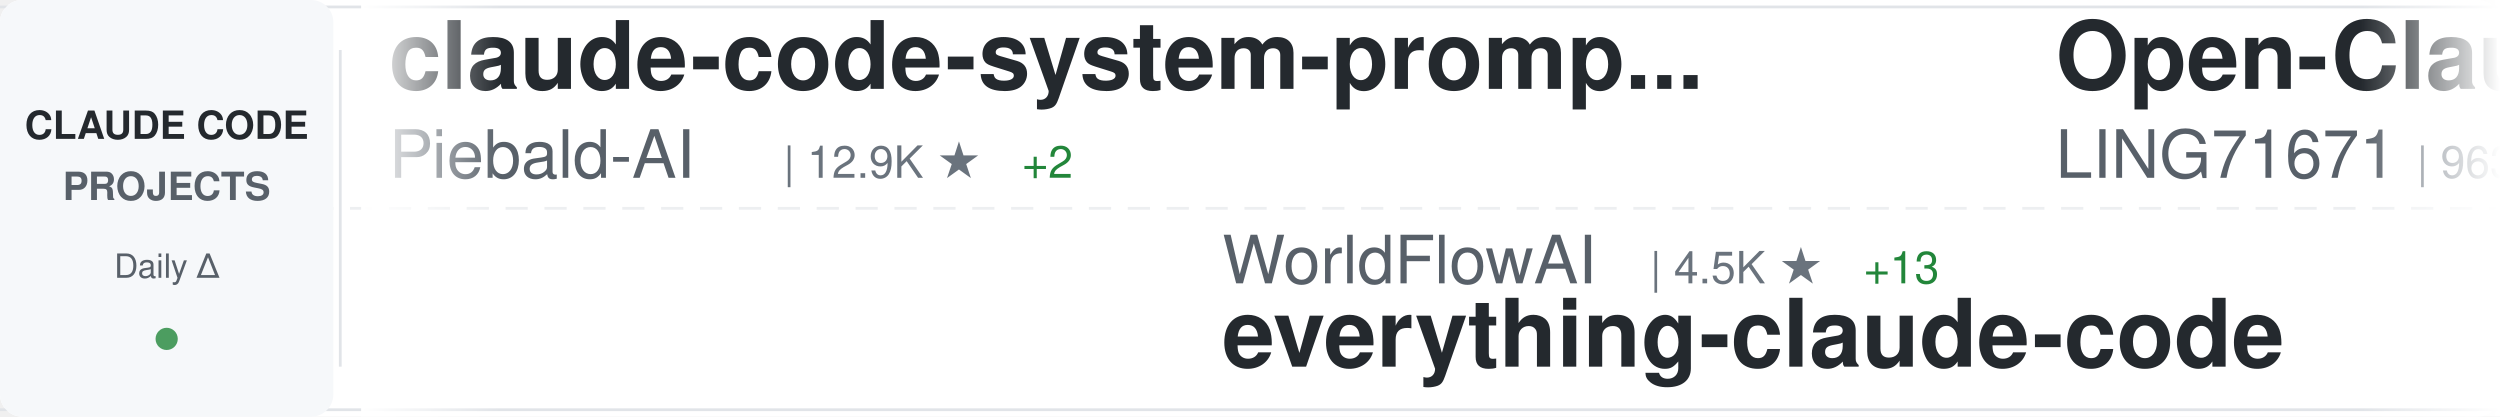
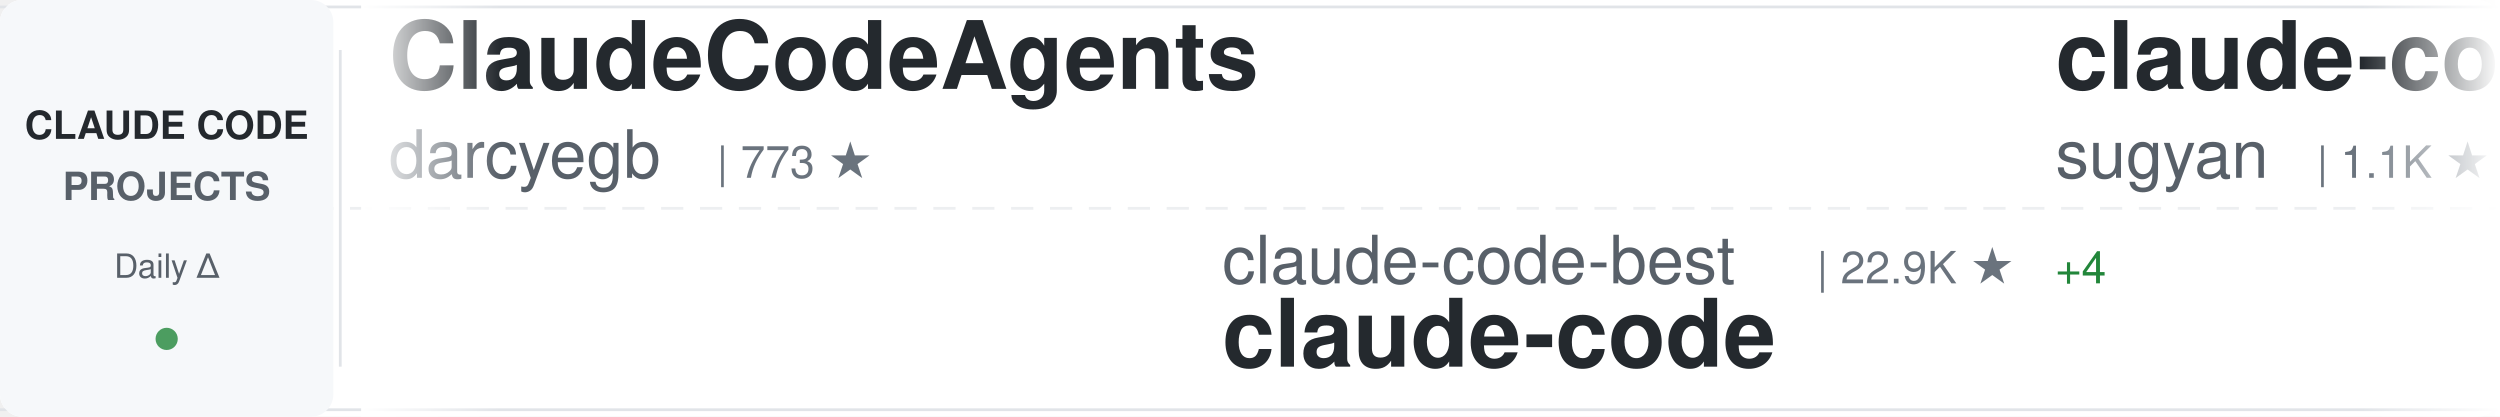
<svg xmlns="http://www.w3.org/2000/svg" width="900" height="150">
  <defs>
    <linearGradient id="awesomeLeftFade" x1="0%" y1="0%" x2="100%" y2="0%">
      <stop offset="0%" style="stop-color:#ffffff;stop-opacity:1" />
      <stop offset="100%" style="stop-color:#ffffff;stop-opacity:0" />
    </linearGradient>
    <linearGradient id="awesomeRightFade" x1="0%" y1="0%" x2="100%" y2="0%">
      <stop offset="0%" style="stop-color:#ffffff;stop-opacity:0" />
      <stop offset="100%" style="stop-color:#ffffff;stop-opacity:1" />
    </linearGradient>
  </defs>
  <rect width="900" height="150" fill="#ffffff" rx="8" />
  <rect x="0" y="2" width="900" height="1" fill="#e1e4e8" />
  <rect x="0" y="147" width="900" height="1" fill="#e1e4e8" />
  <line x1="0" y1="75" x2="900" y2="75" stroke="#e1e4e8" stroke-width="1" stroke-dasharray="8 6" opacity="0.6" />
  <rect x="0" y="0" width="120" height="150" fill="#f6f8fa" rx="8" />
  <text x="60" y="50" font-family="-apple-system, BlinkMacSystemFont, 'Segoe UI', Helvetica, Arial, sans-serif" font-size="14" font-weight="600" fill="#24292e" text-anchor="middle">CLAUDE CODE</text>
  <text x="60" y="72" font-family="-apple-system, BlinkMacSystemFont, 'Segoe UI', Helvetica, Arial, sans-serif" font-size="14" font-weight="600" fill="#586069" text-anchor="middle">PROJECTS</text>
  <text x="60" y="100" font-family="-apple-system, BlinkMacSystemFont, 'Segoe UI', Helvetica, Arial, sans-serif" font-size="12" font-weight="500" fill="#586069" text-anchor="middle">Daily Δ</text>
  <circle cx="60" cy="122" r="4" fill="#22863a" opacity="0.8" />
  <rect x="122" y="18" width="1" height="114" fill="#e1e4e8" />
  <clipPath id="awesomeTickerClip">
    <rect x="130" y="0" width="770" height="150" />
  </clipPath>
  <g clip-path="url(#awesomeTickerClip)">
    <g id="awesomeTickerItems">
      <animateTransform attributeName="transform" attributeType="XML" type="translate" from="0 0" to="-3000 0" dur="54s" repeatCount="indefinite" />
      <g transform="translate(0, 0)">
-         <text x="140" y="32" font-family="-apple-system, BlinkMacSystemFont, 'Segoe UI', Helvetica, Arial, sans-serif" font-size="34" font-weight="600" fill="#24292e">claude-code-system-promp...</text>
-         <text x="140" y="64" font-family="-apple-system, BlinkMacSystemFont, 'Segoe UI', Helvetica, Arial, sans-serif" font-size="24" font-weight="400" fill="#586069">Piebald-AI</text>
-         <text x="282" y="64" font-family="-apple-system, BlinkMacSystemFont, 'Segoe UI', Helvetica, Arial, sans-serif" font-size="16" font-weight="500" fill="#6a737d">| 12.9K ★</text>
-         <text x="368" y="64" font-family="-apple-system, BlinkMacSystemFont, 'Segoe UI', Helvetica, Arial, sans-serif" font-size="16" font-weight="500" fill="#22863a"> +2</text>
+         <text x="140" y="32" font-family="-apple-system, BlinkMacSystemFont, 'Segoe UI', Helvetica, Arial, sans-serif" font-size="34" font-weight="600" fill="#24292e">ClaudeCodeAgents</text>
+         <text x="140" y="64" font-family="-apple-system, BlinkMacSystemFont, 'Segoe UI', Helvetica, Arial, sans-serif" font-size="24" font-weight="400" fill="#586069">darcyegb</text>
+         <text x="258" y="64" font-family="-apple-system, BlinkMacSystemFont, 'Segoe UI', Helvetica, Arial, sans-serif" font-size="16" font-weight="500" fill="#6a737d">| 773 ★</text>
      </g>
      <g transform="translate(300, 0)">
-         <text x="140" y="102" font-family="-apple-system, BlinkMacSystemFont, 'Segoe UI', Helvetica, Arial, sans-serif" font-size="24" font-weight="400" fill="#586069">WorldFlowAI</text>
-         <text x="294" y="102" font-family="-apple-system, BlinkMacSystemFont, 'Segoe UI', Helvetica, Arial, sans-serif" font-size="16" font-weight="500" fill="#6a737d">| 4.5K ★</text>
-         <text x="371" y="102" font-family="-apple-system, BlinkMacSystemFont, 'Segoe UI', Helvetica, Arial, sans-serif" font-size="16" font-weight="500" fill="#22863a"> +13</text>
-         <text x="140" y="132" font-family="-apple-system, BlinkMacSystemFont, 'Segoe UI', Helvetica, Arial, sans-serif" font-size="34" font-weight="600" fill="#24292e">everything-claude-code</text>
+         <text x="140" y="102" font-family="-apple-system, BlinkMacSystemFont, 'Segoe UI', Helvetica, Arial, sans-serif" font-size="24" font-weight="400" fill="#586069">claude-code-best</text>
+         <text x="354" y="102" font-family="-apple-system, BlinkMacSystemFont, 'Segoe UI', Helvetica, Arial, sans-serif" font-size="16" font-weight="500" fill="#6a737d">| 22.9K ★</text>
+         <text x="440" y="102" font-family="-apple-system, BlinkMacSystemFont, 'Segoe UI', Helvetica, Arial, sans-serif" font-size="16" font-weight="500" fill="#22863a"> +4</text>
+         <text x="140" y="132" font-family="-apple-system, BlinkMacSystemFont, 'Segoe UI', Helvetica, Arial, sans-serif" font-size="34" font-weight="600" fill="#24292e">claude-code</text>
      </g>
      <g transform="translate(600, 0)">
-         <text x="140" y="32" font-family="-apple-system, BlinkMacSystemFont, 'Segoe UI', Helvetica, Arial, sans-serif" font-size="34" font-weight="600" fill="#24292e">Open-ClaudeCode</text>
-         <text x="140" y="64" font-family="-apple-system, BlinkMacSystemFont, 'Segoe UI', Helvetica, Arial, sans-serif" font-size="24" font-weight="400" fill="#586069">LING71671</text>
-         <text x="270" y="64" font-family="-apple-system, BlinkMacSystemFont, 'Segoe UI', Helvetica, Arial, sans-serif" font-size="16" font-weight="500" fill="#6a737d">| 963 ★</text>
+         <text x="140" y="32" font-family="-apple-system, BlinkMacSystemFont, 'Segoe UI', Helvetica, Arial, sans-serif" font-size="34" font-weight="600" fill="#24292e">claude-code-webui</text>
+         <text x="140" y="64" font-family="-apple-system, BlinkMacSystemFont, 'Segoe UI', Helvetica, Arial, sans-serif" font-size="24" font-weight="400" fill="#586069">sugyan</text>
+         <text x="234" y="64" font-family="-apple-system, BlinkMacSystemFont, 'Segoe UI', Helvetica, Arial, sans-serif" font-size="16" font-weight="500" fill="#6a737d">| 1.1K ★</text>
      </g>
      <g transform="translate(900, 0)">
-         <text x="140" y="102" font-family="-apple-system, BlinkMacSystemFont, 'Segoe UI', Helvetica, Arial, sans-serif" font-size="24" font-weight="400" fill="#586069">Yeachan-Heo</text>
-         <text x="294" y="102" font-family="-apple-system, BlinkMacSystemFont, 'Segoe UI', Helvetica, Arial, sans-serif" font-size="16" font-weight="500" fill="#6a737d">| 39.8K ★</text>
-         <text x="380" y="102" font-family="-apple-system, BlinkMacSystemFont, 'Segoe UI', Helvetica, Arial, sans-serif" font-size="16" font-weight="500" fill="#22863a"> +2</text>
-         <text x="140" y="132" font-family="-apple-system, BlinkMacSystemFont, 'Segoe UI', Helvetica, Arial, sans-serif" font-size="34" font-weight="600" fill="#24292e">oh-my-claudecode</text>
+         <text x="140" y="102" font-family="-apple-system, BlinkMacSystemFont, 'Segoe UI', Helvetica, Arial, sans-serif" font-size="24" font-weight="400" fill="#586069">multica-ai</text>
+         <text x="282" y="102" font-family="-apple-system, BlinkMacSystemFont, 'Segoe UI', Helvetica, Arial, sans-serif" font-size="16" font-weight="500" fill="#6a737d">| 219.1K ★</text>
+         <text x="377" y="102" font-family="-apple-system, BlinkMacSystemFont, 'Segoe UI', Helvetica, Arial, sans-serif" font-size="16" font-weight="500" fill="#22863a"> +169</text>
+         <text x="140" y="132" font-family="-apple-system, BlinkMacSystemFont, 'Segoe UI', Helvetica, Arial, sans-serif" font-size="34" font-weight="600" fill="#24292e">andrej-karpathy-skills</text>
      </g>
      <g transform="translate(1200, 0)">
        <text x="140" y="32" font-family="-apple-system, BlinkMacSystemFont, 'Segoe UI', Helvetica, Arial, sans-serif" font-size="34" font-weight="600" fill="#24292e">claude-code-prompts</text>
        <text x="140" y="64" font-family="-apple-system, BlinkMacSystemFont, 'Segoe UI', Helvetica, Arial, sans-serif" font-size="24" font-weight="400" fill="#586069">repowise-dev</text>
        <text x="306" y="64" font-family="-apple-system, BlinkMacSystemFont, 'Segoe UI', Helvetica, Arial, sans-serif" font-size="16" font-weight="500" fill="#6a737d">| 1.2K ★</text>
+         <text x="383" y="64" font-family="-apple-system, BlinkMacSystemFont, 'Segoe UI', Helvetica, Arial, sans-serif" font-size="16" font-weight="500" fill="#22863a"> +1</text>
      </g>
      <g transform="translate(1500, 0)">
-         <text x="140" y="102" font-family="-apple-system, BlinkMacSystemFont, 'Segoe UI', Helvetica, Arial, sans-serif" font-size="24" font-weight="400" fill="#586069">pedrohcgs</text>
-         <text x="270" y="102" font-family="-apple-system, BlinkMacSystemFont, 'Segoe UI', Helvetica, Arial, sans-serif" font-size="16" font-weight="500" fill="#6a737d">| 1.7K ★</text>
-         <text x="140" y="132" font-family="-apple-system, BlinkMacSystemFont, 'Segoe UI', Helvetica, Arial, sans-serif" font-size="34" font-weight="600" fill="#24292e">claude-code-my-workflow</text>
+         <text x="140" y="102" font-family="-apple-system, BlinkMacSystemFont, 'Segoe UI', Helvetica, Arial, sans-serif" font-size="24" font-weight="400" fill="#586069">VILA-Lab</text>
+         <text x="258" y="102" font-family="-apple-system, BlinkMacSystemFont, 'Segoe UI', Helvetica, Arial, sans-serif" font-size="16" font-weight="500" fill="#6a737d">| 2.2K ★</text>
+         <text x="335" y="102" font-family="-apple-system, BlinkMacSystemFont, 'Segoe UI', Helvetica, Arial, sans-serif" font-size="16" font-weight="500" fill="#22863a"> +1</text>
+         <text x="140" y="132" font-family="-apple-system, BlinkMacSystemFont, 'Segoe UI', Helvetica, Arial, sans-serif" font-size="34" font-weight="600" fill="#24292e">Dive-into-Claude-Code</text>
      </g>
      <g transform="translate(1800, 0)">
-         <text x="140" y="32" font-family="-apple-system, BlinkMacSystemFont, 'Segoe UI', Helvetica, Arial, sans-serif" font-size="34" font-weight="600" fill="#24292e">claude-code</text>
-         <text x="140" y="64" font-family="-apple-system, BlinkMacSystemFont, 'Segoe UI', Helvetica, Arial, sans-serif" font-size="24" font-weight="400" fill="#586069">tanbiralam</text>
-         <text x="282" y="64" font-family="-apple-system, BlinkMacSystemFont, 'Segoe UI', Helvetica, Arial, sans-serif" font-size="16" font-weight="500" fill="#6a737d">| 2.3K ★</text>
-         <text x="359" y="64" font-family="-apple-system, BlinkMacSystemFont, 'Segoe UI', Helvetica, Arial, sans-serif" font-size="16" font-weight="500" fill="#22863a"> +1</text>
+         <text x="140" y="32" font-family="-apple-system, BlinkMacSystemFont, 'Segoe UI', Helvetica, Arial, sans-serif" font-size="34" font-weight="600" fill="#24292e">Claude-Code-Game-Studios</text>
+         <text x="140" y="64" font-family="-apple-system, BlinkMacSystemFont, 'Segoe UI', Helvetica, Arial, sans-serif" font-size="24" font-weight="400" fill="#586069">Donchitos</text>
+         <text x="270" y="64" font-family="-apple-system, BlinkMacSystemFont, 'Segoe UI', Helvetica, Arial, sans-serif" font-size="16" font-weight="500" fill="#6a737d">| 26.2K ★</text>
+         <text x="356" y="64" font-family="-apple-system, BlinkMacSystemFont, 'Segoe UI', Helvetica, Arial, sans-serif" font-size="16" font-weight="500" fill="#22863a"> +36</text>
      </g>
      <g transform="translate(2100, 0)">
-         <text x="140" y="102" font-family="-apple-system, BlinkMacSystemFont, 'Segoe UI', Helvetica, Arial, sans-serif" font-size="24" font-weight="400" fill="#586069">multica-ai</text>
-         <text x="282" y="102" font-family="-apple-system, BlinkMacSystemFont, 'Segoe UI', Helvetica, Arial, sans-serif" font-size="16" font-weight="500" fill="#6a737d">| 218.9K ★</text>
-         <text x="377" y="102" font-family="-apple-system, BlinkMacSystemFont, 'Segoe UI', Helvetica, Arial, sans-serif" font-size="16" font-weight="500" fill="#22863a"> +105</text>
-         <text x="140" y="132" font-family="-apple-system, BlinkMacSystemFont, 'Segoe UI', Helvetica, Arial, sans-serif" font-size="34" font-weight="600" fill="#24292e">andrej-karpathy-skills</text>
+         <text x="140" y="102" font-family="-apple-system, BlinkMacSystemFont, 'Segoe UI', Helvetica, Arial, sans-serif" font-size="24" font-weight="400" fill="#586069">liuup</text>
+         <text x="222" y="102" font-family="-apple-system, BlinkMacSystemFont, 'Segoe UI', Helvetica, Arial, sans-serif" font-size="16" font-weight="500" fill="#6a737d">| 4.0K ★</text>
+         <text x="299" y="102" font-family="-apple-system, BlinkMacSystemFont, 'Segoe UI', Helvetica, Arial, sans-serif" font-size="16" font-weight="500" fill="#22863a"> +2</text>
+         <text x="140" y="132" font-family="-apple-system, BlinkMacSystemFont, 'Segoe UI', Helvetica, Arial, sans-serif" font-size="34" font-weight="600" fill="#24292e">claude-code-analysis</text>
      </g>
      <g transform="translate(2400, 0)">
-         <text x="140" y="32" font-family="-apple-system, BlinkMacSystemFont, 'Segoe UI', Helvetica, Arial, sans-serif" font-size="34" font-weight="600" fill="#24292e">awesome-claude-code</text>
-         <text x="140" y="64" font-family="-apple-system, BlinkMacSystemFont, 'Segoe UI', Helvetica, Arial, sans-serif" font-size="24" font-weight="400" fill="#586069">jqueryscript</text>
-         <text x="306" y="64" font-family="-apple-system, BlinkMacSystemFont, 'Segoe UI', Helvetica, Arial, sans-serif" font-size="16" font-weight="500" fill="#6a737d">| 527 ★</text>
+         <text x="140" y="32" font-family="-apple-system, BlinkMacSystemFont, 'Segoe UI', Helvetica, Arial, sans-serif" font-size="34" font-weight="600" fill="#24292e">claude-code-book</text>
+         <text x="140" y="64" font-family="-apple-system, BlinkMacSystemFont, 'Segoe UI', Helvetica, Arial, sans-serif" font-size="24" font-weight="400" fill="#586069">lintsinghua</text>
+         <text x="294" y="64" font-family="-apple-system, BlinkMacSystemFont, 'Segoe UI', Helvetica, Arial, sans-serif" font-size="16" font-weight="500" fill="#6a737d">| 4.3K ★</text>
      </g>
      <g transform="translate(2700, 0)">
-         <text x="140" y="102" font-family="-apple-system, BlinkMacSystemFont, 'Segoe UI', Helvetica, Arial, sans-serif" font-size="24" font-weight="400" fill="#586069">FlorianBruniaux</text>
-         <text x="342" y="102" font-family="-apple-system, BlinkMacSystemFont, 'Segoe UI', Helvetica, Arial, sans-serif" font-size="16" font-weight="500" fill="#6a737d">| 6.1K ★</text>
-         <text x="419" y="102" font-family="-apple-system, BlinkMacSystemFont, 'Segoe UI', Helvetica, Arial, sans-serif" font-size="16" font-weight="500" fill="#22863a"> +1</text>
-         <text x="140" y="132" font-family="-apple-system, BlinkMacSystemFont, 'Segoe UI', Helvetica, Arial, sans-serif" font-size="34" font-weight="600" fill="#24292e">claude-code-ultimate-gui...</text>
+         <text x="140" y="102" font-family="-apple-system, BlinkMacSystemFont, 'Segoe UI', Helvetica, Arial, sans-serif" font-size="24" font-weight="400" fill="#586069">777genius</text>
+         <text x="270" y="102" font-family="-apple-system, BlinkMacSystemFont, 'Segoe UI', Helvetica, Arial, sans-serif" font-size="16" font-weight="500" fill="#6a737d">| 935 ★</text>
+         <text x="140" y="132" font-family="-apple-system, BlinkMacSystemFont, 'Segoe UI', Helvetica, Arial, sans-serif" font-size="34" font-weight="600" fill="#24292e">claude-code-source-code</text>
      </g>
      <g transform="translate(3000, 0)">
-         <text x="140" y="32" font-family="-apple-system, BlinkMacSystemFont, 'Segoe UI', Helvetica, Arial, sans-serif" font-size="34" font-weight="600" fill="#24292e">claude-code-system-promp...</text>
-         <text x="140" y="64" font-family="-apple-system, BlinkMacSystemFont, 'Segoe UI', Helvetica, Arial, sans-serif" font-size="24" font-weight="400" fill="#586069">Piebald-AI</text>
-         <text x="282" y="64" font-family="-apple-system, BlinkMacSystemFont, 'Segoe UI', Helvetica, Arial, sans-serif" font-size="16" font-weight="500" fill="#6a737d">| 12.9K ★</text>
-         <text x="368" y="64" font-family="-apple-system, BlinkMacSystemFont, 'Segoe UI', Helvetica, Arial, sans-serif" font-size="16" font-weight="500" fill="#22863a"> +2</text>
+         <text x="140" y="32" font-family="-apple-system, BlinkMacSystemFont, 'Segoe UI', Helvetica, Arial, sans-serif" font-size="34" font-weight="600" fill="#24292e">ClaudeCodeAgents</text>
+         <text x="140" y="64" font-family="-apple-system, BlinkMacSystemFont, 'Segoe UI', Helvetica, Arial, sans-serif" font-size="24" font-weight="400" fill="#586069">darcyegb</text>
+         <text x="258" y="64" font-family="-apple-system, BlinkMacSystemFont, 'Segoe UI', Helvetica, Arial, sans-serif" font-size="16" font-weight="500" fill="#6a737d">| 773 ★</text>
      </g>
      <g transform="translate(3300, 0)">
-         <text x="140" y="102" font-family="-apple-system, BlinkMacSystemFont, 'Segoe UI', Helvetica, Arial, sans-serif" font-size="24" font-weight="400" fill="#586069">WorldFlowAI</text>
-         <text x="294" y="102" font-family="-apple-system, BlinkMacSystemFont, 'Segoe UI', Helvetica, Arial, sans-serif" font-size="16" font-weight="500" fill="#6a737d">| 4.5K ★</text>
-         <text x="371" y="102" font-family="-apple-system, BlinkMacSystemFont, 'Segoe UI', Helvetica, Arial, sans-serif" font-size="16" font-weight="500" fill="#22863a"> +13</text>
-         <text x="140" y="132" font-family="-apple-system, BlinkMacSystemFont, 'Segoe UI', Helvetica, Arial, sans-serif" font-size="34" font-weight="600" fill="#24292e">everything-claude-code</text>
+         <text x="140" y="102" font-family="-apple-system, BlinkMacSystemFont, 'Segoe UI', Helvetica, Arial, sans-serif" font-size="24" font-weight="400" fill="#586069">claude-code-best</text>
+         <text x="354" y="102" font-family="-apple-system, BlinkMacSystemFont, 'Segoe UI', Helvetica, Arial, sans-serif" font-size="16" font-weight="500" fill="#6a737d">| 22.9K ★</text>
+         <text x="440" y="102" font-family="-apple-system, BlinkMacSystemFont, 'Segoe UI', Helvetica, Arial, sans-serif" font-size="16" font-weight="500" fill="#22863a"> +4</text>
+         <text x="140" y="132" font-family="-apple-system, BlinkMacSystemFont, 'Segoe UI', Helvetica, Arial, sans-serif" font-size="34" font-weight="600" fill="#24292e">claude-code</text>
      </g>
      <g transform="translate(3600, 0)">
-         <text x="140" y="32" font-family="-apple-system, BlinkMacSystemFont, 'Segoe UI', Helvetica, Arial, sans-serif" font-size="34" font-weight="600" fill="#24292e">Open-ClaudeCode</text>
-         <text x="140" y="64" font-family="-apple-system, BlinkMacSystemFont, 'Segoe UI', Helvetica, Arial, sans-serif" font-size="24" font-weight="400" fill="#586069">LING71671</text>
-         <text x="270" y="64" font-family="-apple-system, BlinkMacSystemFont, 'Segoe UI', Helvetica, Arial, sans-serif" font-size="16" font-weight="500" fill="#6a737d">| 963 ★</text>
+         <text x="140" y="32" font-family="-apple-system, BlinkMacSystemFont, 'Segoe UI', Helvetica, Arial, sans-serif" font-size="34" font-weight="600" fill="#24292e">claude-code-webui</text>
+         <text x="140" y="64" font-family="-apple-system, BlinkMacSystemFont, 'Segoe UI', Helvetica, Arial, sans-serif" font-size="24" font-weight="400" fill="#586069">sugyan</text>
+         <text x="234" y="64" font-family="-apple-system, BlinkMacSystemFont, 'Segoe UI', Helvetica, Arial, sans-serif" font-size="16" font-weight="500" fill="#6a737d">| 1.1K ★</text>
      </g>
      <g transform="translate(3900, 0)">
-         <text x="140" y="102" font-family="-apple-system, BlinkMacSystemFont, 'Segoe UI', Helvetica, Arial, sans-serif" font-size="24" font-weight="400" fill="#586069">Yeachan-Heo</text>
-         <text x="294" y="102" font-family="-apple-system, BlinkMacSystemFont, 'Segoe UI', Helvetica, Arial, sans-serif" font-size="16" font-weight="500" fill="#6a737d">| 39.8K ★</text>
-         <text x="380" y="102" font-family="-apple-system, BlinkMacSystemFont, 'Segoe UI', Helvetica, Arial, sans-serif" font-size="16" font-weight="500" fill="#22863a"> +2</text>
-         <text x="140" y="132" font-family="-apple-system, BlinkMacSystemFont, 'Segoe UI', Helvetica, Arial, sans-serif" font-size="34" font-weight="600" fill="#24292e">oh-my-claudecode</text>
+         <text x="140" y="102" font-family="-apple-system, BlinkMacSystemFont, 'Segoe UI', Helvetica, Arial, sans-serif" font-size="24" font-weight="400" fill="#586069">multica-ai</text>
+         <text x="282" y="102" font-family="-apple-system, BlinkMacSystemFont, 'Segoe UI', Helvetica, Arial, sans-serif" font-size="16" font-weight="500" fill="#6a737d">| 219.1K ★</text>
+         <text x="377" y="102" font-family="-apple-system, BlinkMacSystemFont, 'Segoe UI', Helvetica, Arial, sans-serif" font-size="16" font-weight="500" fill="#22863a"> +169</text>
+         <text x="140" y="132" font-family="-apple-system, BlinkMacSystemFont, 'Segoe UI', Helvetica, Arial, sans-serif" font-size="34" font-weight="600" fill="#24292e">andrej-karpathy-skills</text>
      </g>
    </g>
  </g>
  <rect x="130" y="0" width="50" height="150" fill="url(#awesomeLeftFade)" />
  <rect x="850" y="0" width="50" height="150" fill="url(#awesomeRightFade)" />
</svg>
